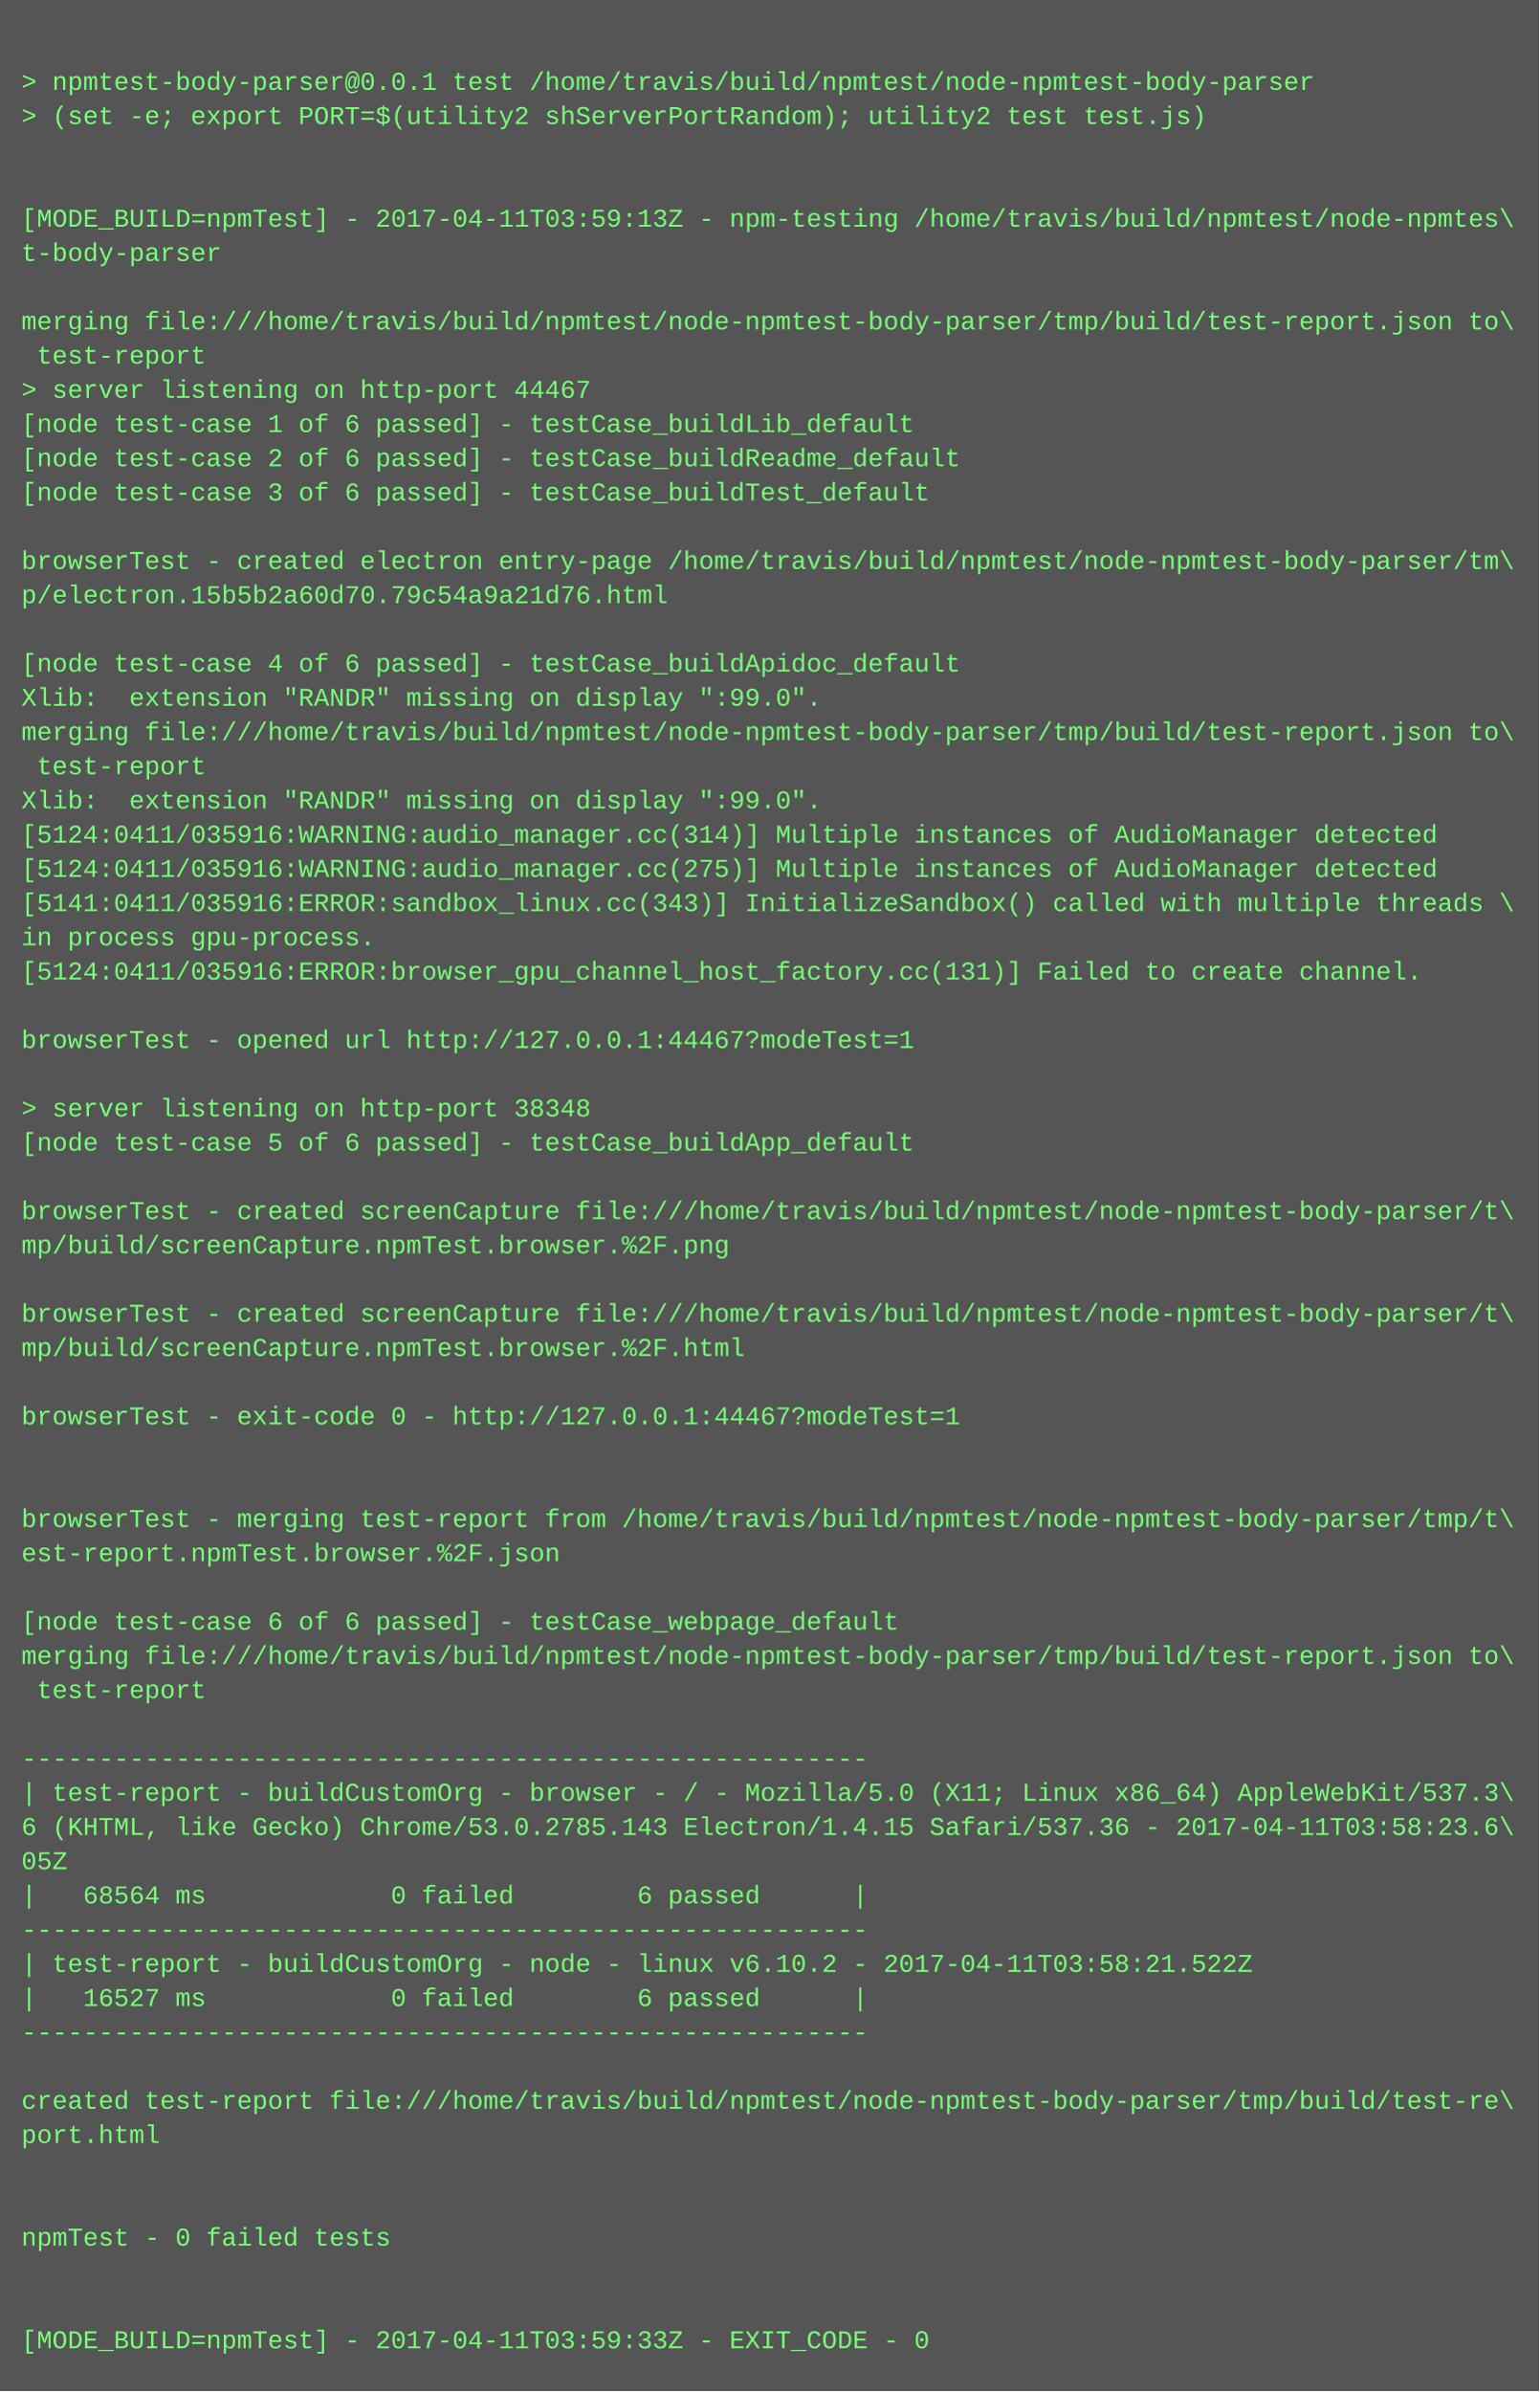
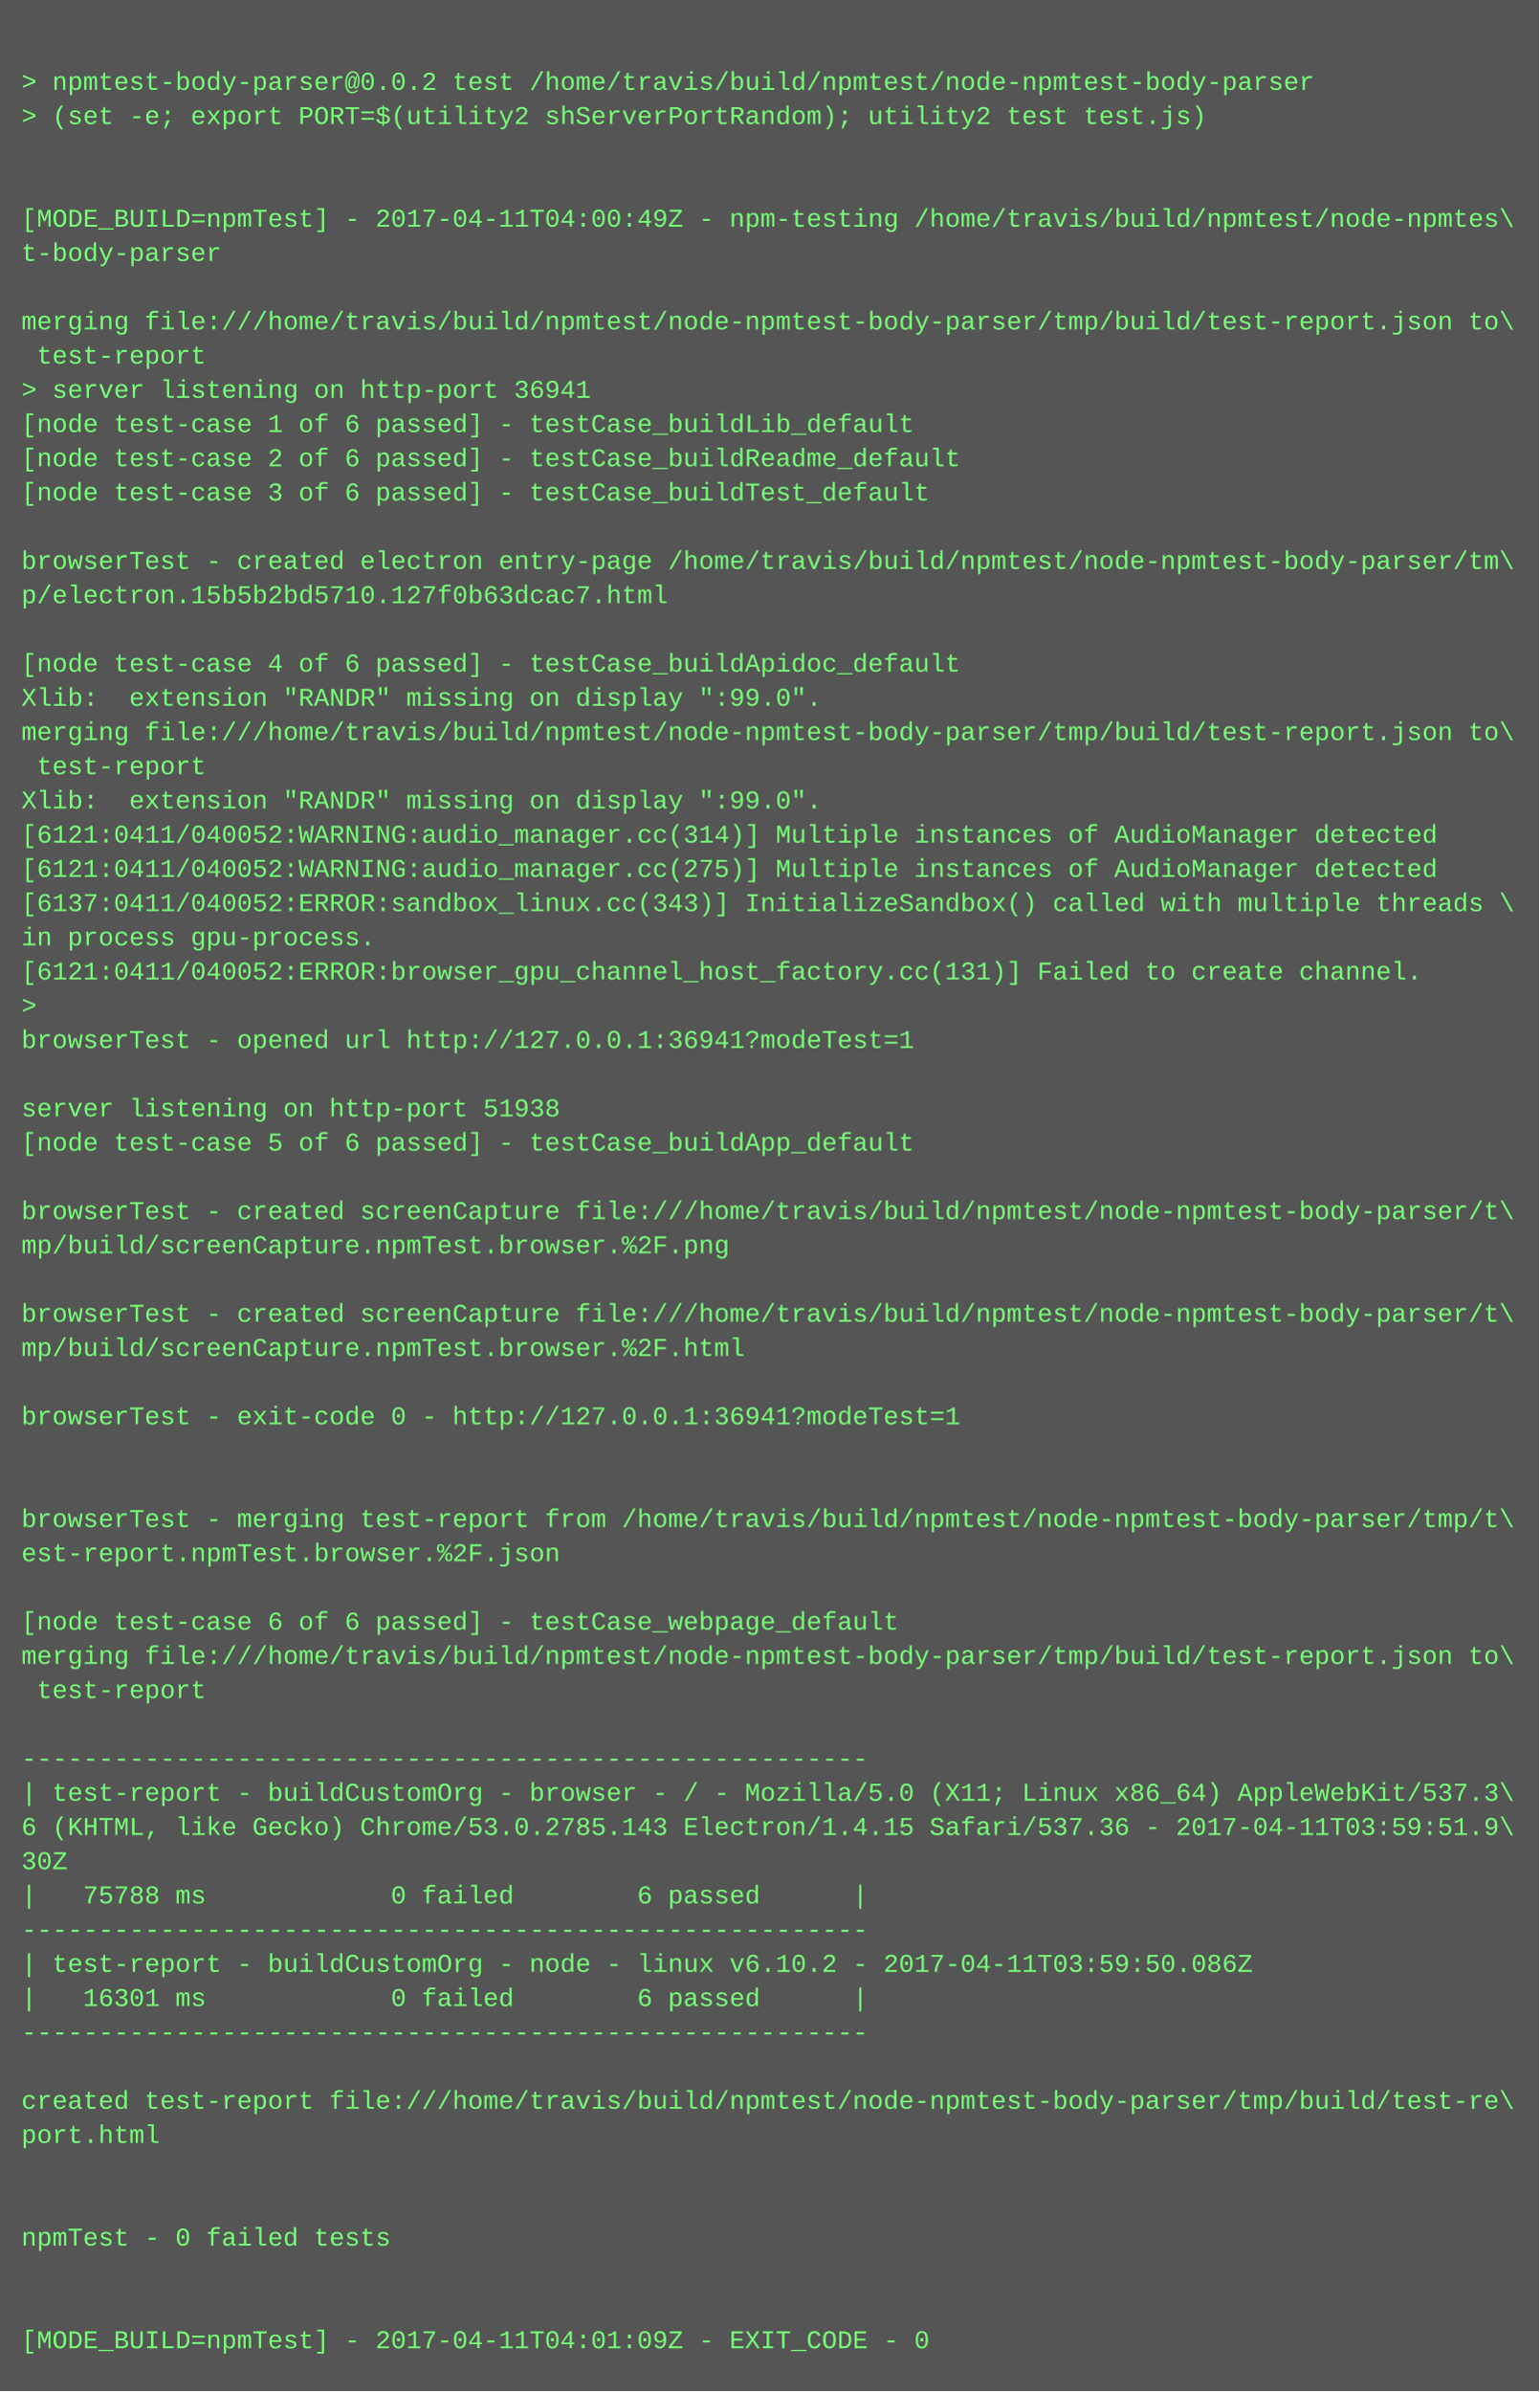
<svg xmlns="http://www.w3.org/2000/svg" height="1118" width="720">
  <rect height="1118" fill="#555" width="720" />
  <text fill="#7f7" font-family="Courier New" font-size="12" xml:space="preserve">
    <tspan x="10" y="26" />
-     <tspan x="10" y="42">&gt; npmtest-body-parser@0.0.1 test /home/travis/build/npmtest/node-npmtest-body-parser</tspan>
+     <tspan x="10" y="42">&gt; npmtest-body-parser@0.0.2 test /home/travis/build/npmtest/node-npmtest-body-parser</tspan>
    <tspan x="10" y="58">&gt; (set -e; export PORT=$(utility2 shServerPortRandom); utility2 test test.js)</tspan>
    <tspan x="10" y="74" />
    <tspan x="10" y="90" />
-     <tspan x="10" y="106">[MODE_BUILD=npmTest] - 2017-04-11T03:59:13Z - npm-testing /home/travis/build/npmtest/node-npmtes\</tspan>
+     <tspan x="10" y="106">[MODE_BUILD=npmTest] - 2017-04-11T04:00:49Z - npm-testing /home/travis/build/npmtest/node-npmtes\</tspan>
    <tspan x="10" y="122">t-body-parser</tspan>
    <tspan x="10" y="138" />
    <tspan x="10" y="154">merging file:///home/travis/build/npmtest/node-npmtest-body-parser/tmp/build/test-report.json to\</tspan>
    <tspan x="10" y="170"> test-report</tspan>
-     <tspan x="10" y="186">&gt; server listening on http-port 44467</tspan>
+     <tspan x="10" y="186">&gt; server listening on http-port 36941</tspan>
    <tspan x="10" y="202">[node test-case 1 of 6 passed] - testCase_buildLib_default</tspan>
    <tspan x="10" y="218">[node test-case 2 of 6 passed] - testCase_buildReadme_default</tspan>
    <tspan x="10" y="234">[node test-case 3 of 6 passed] - testCase_buildTest_default</tspan>
    <tspan x="10" y="250" />
    <tspan x="10" y="266">browserTest - created electron entry-page /home/travis/build/npmtest/node-npmtest-body-parser/tm\</tspan>
-     <tspan x="10" y="282">p/electron.15b5b2a60d70.79c54a9a21d76.html</tspan>
+     <tspan x="10" y="282">p/electron.15b5b2bd5710.127f0b63dcac7.html</tspan>
    <tspan x="10" y="298" />
    <tspan x="10" y="314">[node test-case 4 of 6 passed] - testCase_buildApidoc_default</tspan>
    <tspan x="10" y="330">Xlib:  extension "RANDR" missing on display ":99.0".</tspan>
    <tspan x="10" y="346">merging file:///home/travis/build/npmtest/node-npmtest-body-parser/tmp/build/test-report.json to\</tspan>
    <tspan x="10" y="362"> test-report</tspan>
    <tspan x="10" y="378">Xlib:  extension "RANDR" missing on display ":99.0".</tspan>
-     <tspan x="10" y="394">[5124:0411/035916:WARNING:audio_manager.cc(314)] Multiple instances of AudioManager detected</tspan>
-     <tspan x="10" y="410">[5124:0411/035916:WARNING:audio_manager.cc(275)] Multiple instances of AudioManager detected</tspan>
-     <tspan x="10" y="426">[5141:0411/035916:ERROR:sandbox_linux.cc(343)] InitializeSandbox() called with multiple threads \</tspan>
+     <tspan x="10" y="394">[6121:0411/040052:WARNING:audio_manager.cc(314)] Multiple instances of AudioManager detected</tspan>
+     <tspan x="10" y="410">[6121:0411/040052:WARNING:audio_manager.cc(275)] Multiple instances of AudioManager detected</tspan>
+     <tspan x="10" y="426">[6137:0411/040052:ERROR:sandbox_linux.cc(343)] InitializeSandbox() called with multiple threads \</tspan>
    <tspan x="10" y="442">in process gpu-process. </tspan>
-     <tspan x="10" y="458">[5124:0411/035916:ERROR:browser_gpu_channel_host_factory.cc(131)] Failed to create channel.</tspan>
-     <tspan x="10" y="474" />
-     <tspan x="10" y="490">browserTest - opened url http://127.0.0.1:44467?modeTest=1</tspan>
+     <tspan x="10" y="458">[6121:0411/040052:ERROR:browser_gpu_channel_host_factory.cc(131)] Failed to create channel.</tspan>
+     <tspan x="10" y="474">&gt; </tspan>
+     <tspan x="10" y="490">browserTest - opened url http://127.0.0.1:36941?modeTest=1</tspan>
    <tspan x="10" y="506" />
-     <tspan x="10" y="522">&gt; server listening on http-port 38348</tspan>
+     <tspan x="10" y="522">server listening on http-port 51938</tspan>
    <tspan x="10" y="538">[node test-case 5 of 6 passed] - testCase_buildApp_default</tspan>
    <tspan x="10" y="554" />
    <tspan x="10" y="570">browserTest - created screenCapture file:///home/travis/build/npmtest/node-npmtest-body-parser/t\</tspan>
    <tspan x="10" y="586">mp/build/screenCapture.npmTest.browser.%2F.png</tspan>
    <tspan x="10" y="602" />
    <tspan x="10" y="618">browserTest - created screenCapture file:///home/travis/build/npmtest/node-npmtest-body-parser/t\</tspan>
    <tspan x="10" y="634">mp/build/screenCapture.npmTest.browser.%2F.html</tspan>
    <tspan x="10" y="650" />
-     <tspan x="10" y="666">browserTest - exit-code 0 - http://127.0.0.1:44467?modeTest=1</tspan>
+     <tspan x="10" y="666">browserTest - exit-code 0 - http://127.0.0.1:36941?modeTest=1</tspan>
    <tspan x="10" y="682" />
    <tspan x="10" y="698" />
    <tspan x="10" y="714">browserTest - merging test-report from /home/travis/build/npmtest/node-npmtest-body-parser/tmp/t\</tspan>
    <tspan x="10" y="730">est-report.npmTest.browser.%2F.json</tspan>
    <tspan x="10" y="746" />
    <tspan x="10" y="762">[node test-case 6 of 6 passed] - testCase_webpage_default</tspan>
    <tspan x="10" y="778">merging file:///home/travis/build/npmtest/node-npmtest-body-parser/tmp/build/test-report.json to\</tspan>
    <tspan x="10" y="794"> test-report</tspan>
    <tspan x="10" y="810" />
    <tspan x="10" y="826">-------------------------------------------------------</tspan>
    <tspan x="10" y="842">| test-report - buildCustomOrg - browser - / - Mozilla/5.0 (X11; Linux x86_64) AppleWebKit/537.3\</tspan>
-     <tspan x="10" y="858">6 (KHTML, like Gecko) Chrome/53.0.2785.143 Electron/1.4.15 Safari/537.36 - 2017-04-11T03:58:23.6\</tspan>
-     <tspan x="10" y="874">05Z</tspan>
-     <tspan x="10" y="890">|   68564 ms            0 failed        6 passed      |</tspan>
+     <tspan x="10" y="858">6 (KHTML, like Gecko) Chrome/53.0.2785.143 Electron/1.4.15 Safari/537.36 - 2017-04-11T03:59:51.9\</tspan>
+     <tspan x="10" y="874">30Z</tspan>
+     <tspan x="10" y="890">|   75788 ms            0 failed        6 passed      |</tspan>
    <tspan x="10" y="906">-------------------------------------------------------</tspan>
-     <tspan x="10" y="922">| test-report - buildCustomOrg - node - linux v6.10.2 - 2017-04-11T03:58:21.522Z</tspan>
-     <tspan x="10" y="938">|   16527 ms            0 failed        6 passed      |</tspan>
+     <tspan x="10" y="922">| test-report - buildCustomOrg - node - linux v6.10.2 - 2017-04-11T03:59:50.086Z</tspan>
+     <tspan x="10" y="938">|   16301 ms            0 failed        6 passed      |</tspan>
    <tspan x="10" y="954">-------------------------------------------------------</tspan>
    <tspan x="10" y="970" />
    <tspan x="10" y="986">created test-report file:///home/travis/build/npmtest/node-npmtest-body-parser/tmp/build/test-re\</tspan>
    <tspan x="10" y="1002">port.html</tspan>
    <tspan x="10" y="1018" />
    <tspan x="10" y="1034" />
    <tspan x="10" y="1050">npmTest - 0 failed tests</tspan>
    <tspan x="10" y="1066" />
    <tspan x="10" y="1082" />
-     <tspan x="10" y="1098">[MODE_BUILD=npmTest] - 2017-04-11T03:59:33Z - EXIT_CODE - 0</tspan>
+     <tspan x="10" y="1098">[MODE_BUILD=npmTest] - 2017-04-11T04:01:09Z - EXIT_CODE - 0</tspan>
  </text>
</svg>
